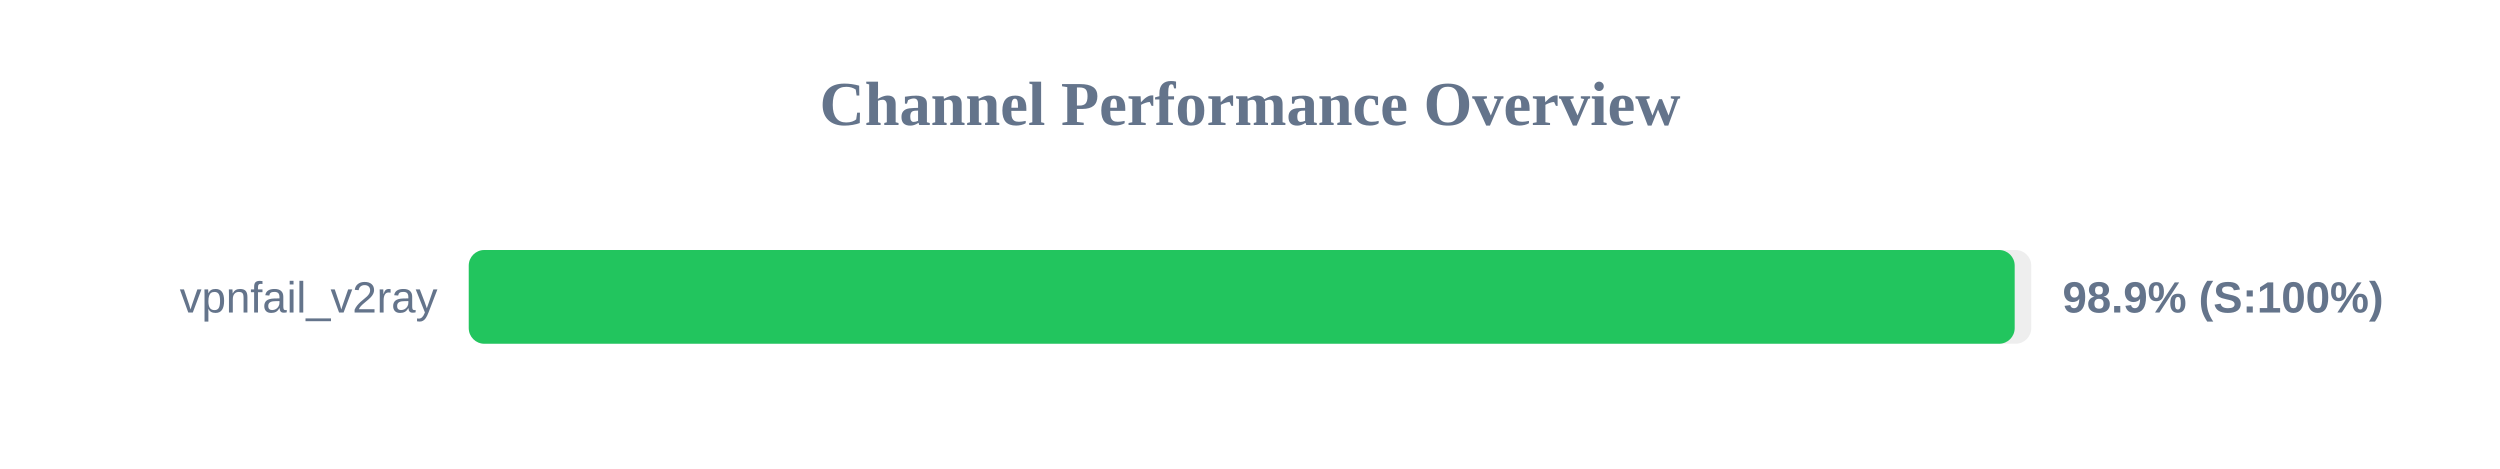
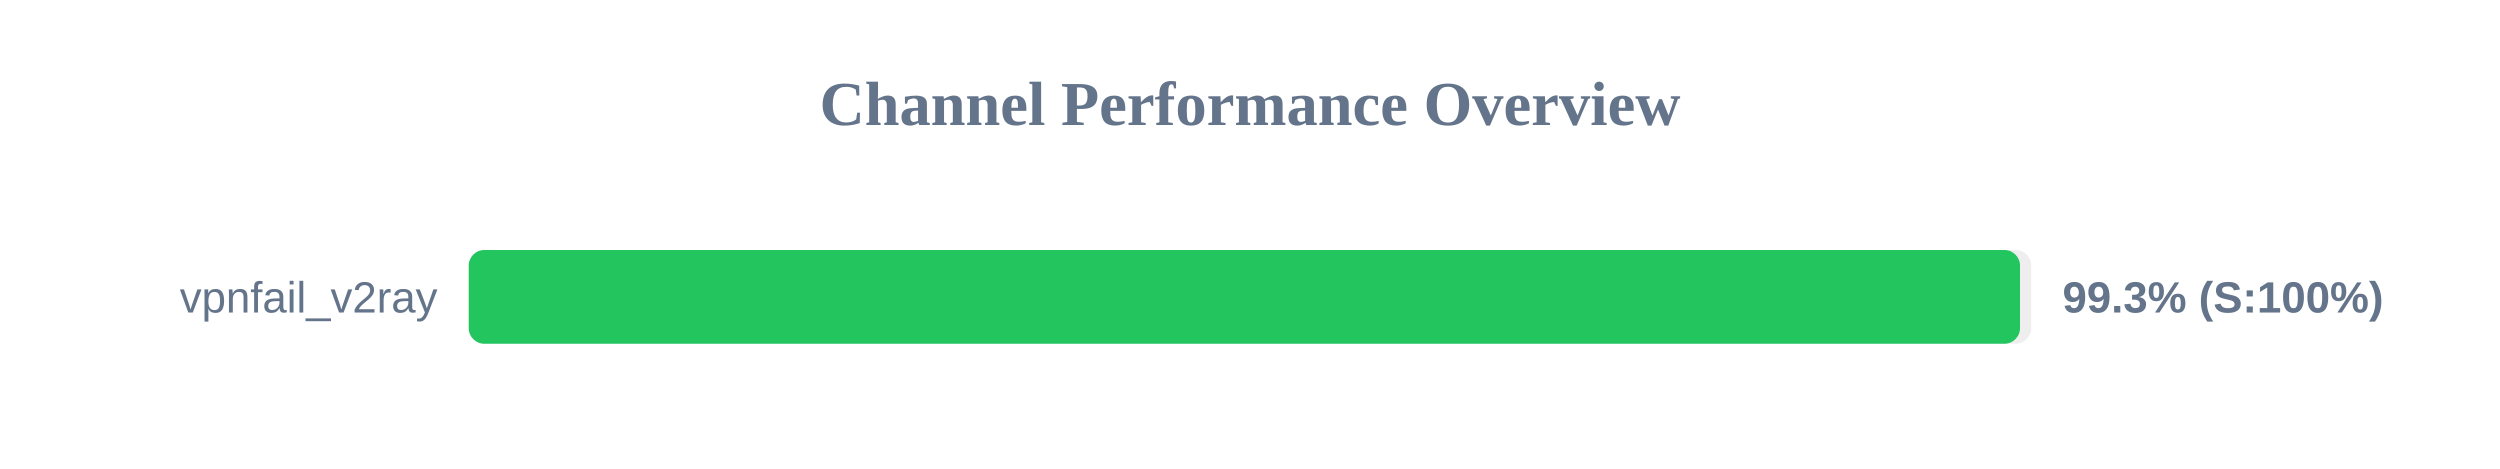
<svg xmlns="http://www.w3.org/2000/svg" width="800" height="150" version="1.1">
  <style>
        .row { font: 14px Arial; fill: #64748b; }
        .score { font: bold 14px Arial; fill: #64748b; }
    </style>
  <text x="400" y="40" text-anchor="middle" font-size="20px" font-weight="bold" fill="#64748b">Channel Performance Overview</text>
  <rect x="150" y="80" width="500" height="30" fill="#eee" rx="5" />
-   <rect x="150" y="80" width="494.7" height="30" fill="#22c55e" rx="5" />
+   <rect x="150" y="80" width="496.4" height="30" fill="#22c55e" rx="5" />
  <text x="140" y="100" text-anchor="end" class="row">vpnfail_v2ray</text>
-   <text x="660" y="100" text-anchor="start" class="score">98.9% (S:100%)</text>
+   <text x="660" y="100" text-anchor="start" class="score">99.3% (S:100%)</text>
</svg>
